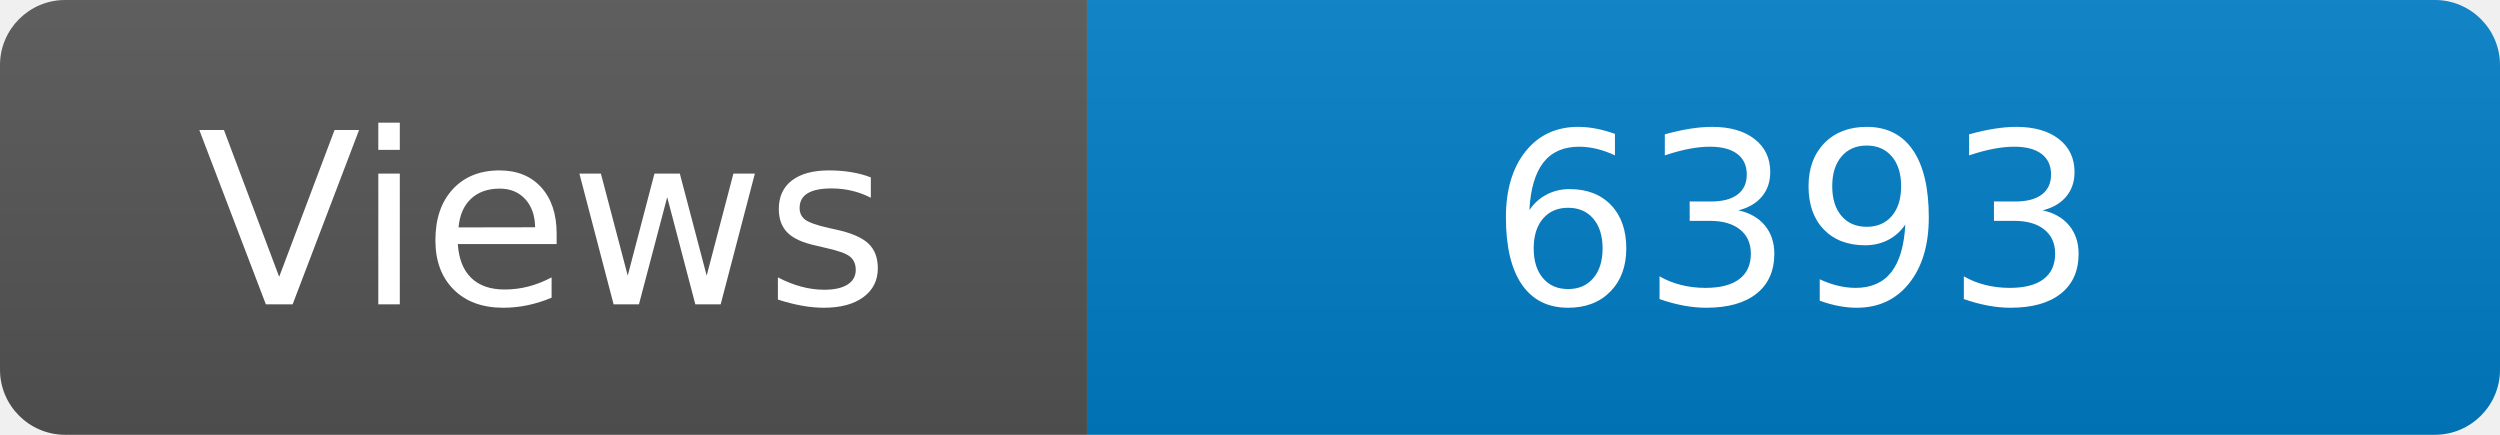
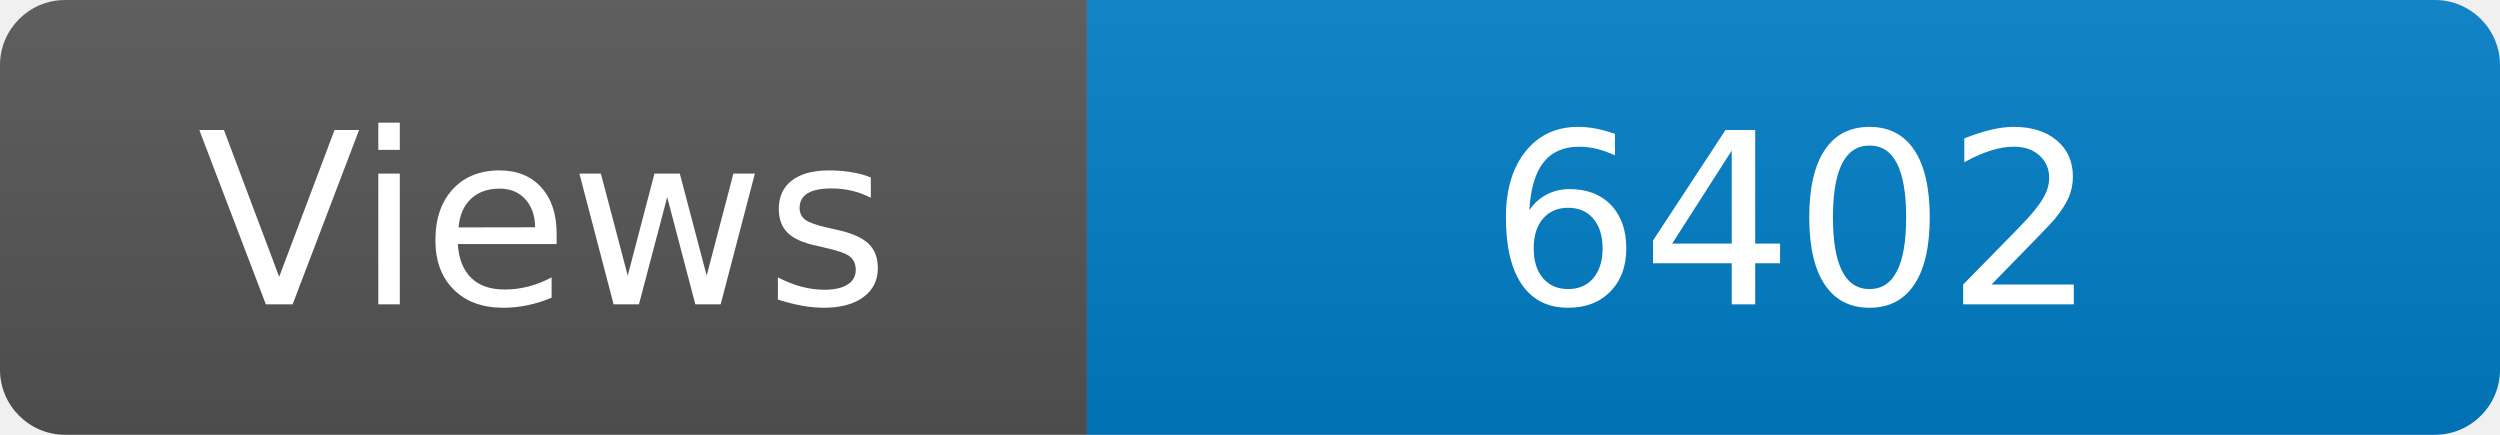
<svg xmlns="http://www.w3.org/2000/svg" width="115" height="20" role="img" aria-label="Maintained?: yes">
  <linearGradient id="s" x2="0" y2="100%">
    <stop offset="0" stop-color="#bbb" stop-opacity=".1" />
    <stop offset="1" stop-opacity=".1" />
  </linearGradient>
  <clipPath id="r">
    <rect width="115" height="20" rx="3" fill="#fff" />
  </clipPath>
  <g clip-path="url(#r)">
    <rect width="50" height="20" fill="#555" />
    <rect x="50" width="160" height="20" fill="#007ec6" />
    <rect width="115" height="20" fill="url(#s)" />
  </g>
  <g fill="#fff" text-anchor="middle" font-family="Verdana,Geneva,DejaVu Sans,sans-serif" font-size="110">
    <text x="250" y="140" transform="scale(.1)" fill="#fff">Views</text>
-     <text x="825" y="140" transform="scale(.1)" fill="#fff">6393</text>
+     <text x="825" y="140" transform="scale(.1)" fill="#fff">6402</text>
  </g>
</svg>
